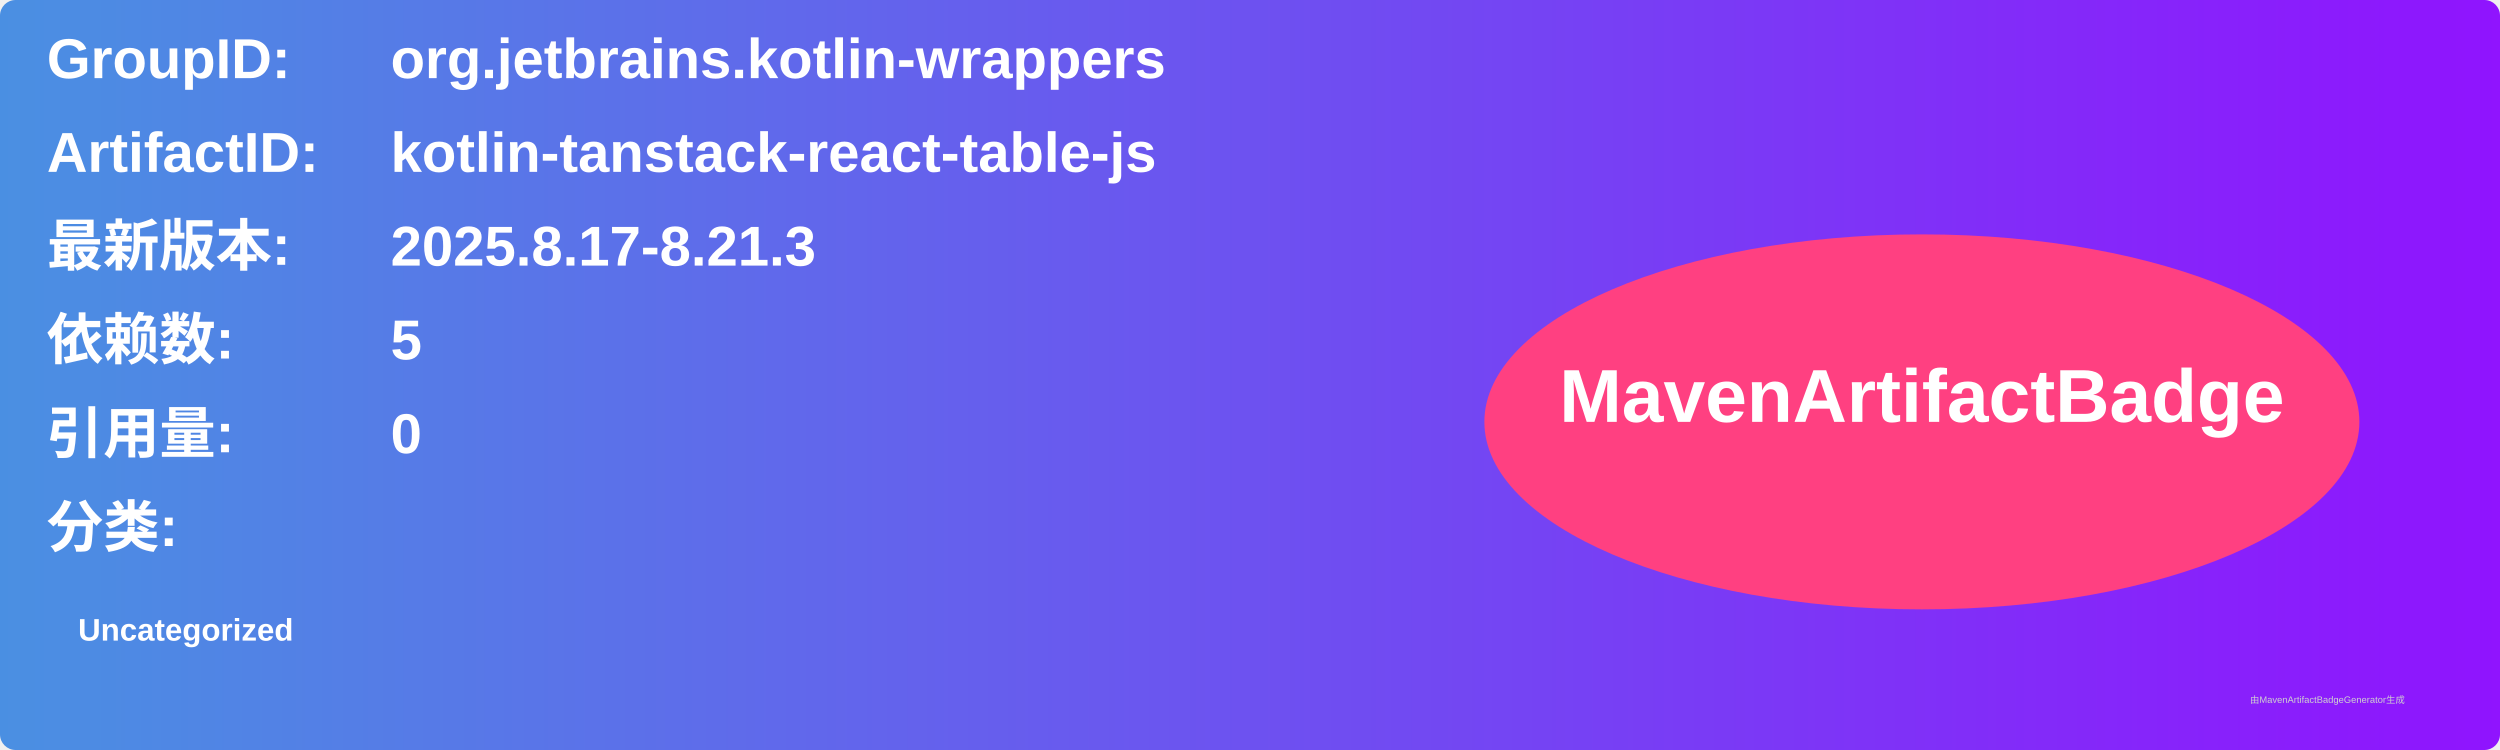
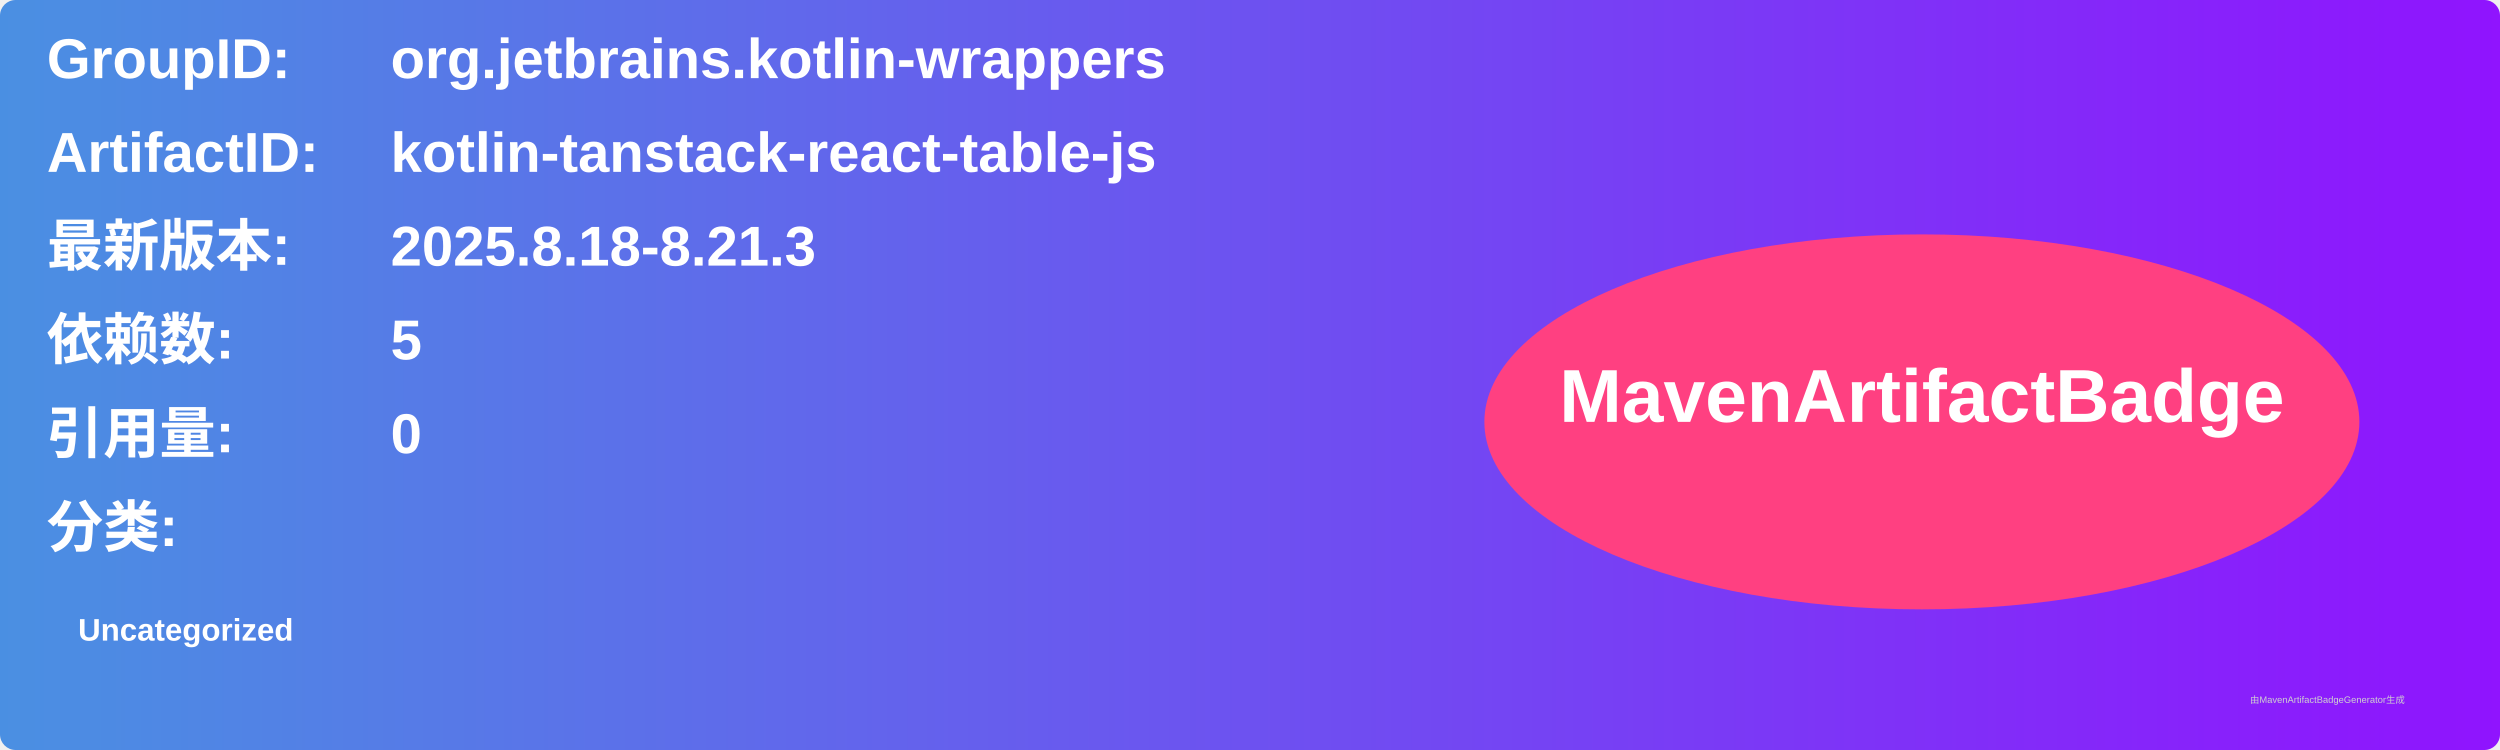
<svg xmlns="http://www.w3.org/2000/svg" width="800" height="240" viewBox="0 0 800 240">
  <linearGradient id="grad" x1="0%" y1="0%" x2="100%" y2="0%">
    <stop offset="0%" stop-color="#4a90e2" />
    <stop offset="100%" stop-color="#9013fe" />
  </linearGradient>
  <rect width="100%" height="100%" rx="5" ry="5" fill="url(#grad)" />
  <g transform="translate(15, 15)">
    <text x="0" y="10" font-family="Arial" font-size="18" fill="white" font-weight="bold" width="260">GroupID:</text>
    <text x="110" y="10" font-family="Arial" font-size="18" fill="white" font-weight="bold" width="460">org.jetbrains.kotlin-wrappers</text>
    <text x="0" y="40" font-family="Arial" font-size="18" fill="white" font-weight="bold" width="260">ArtifactID:</text>
    <text x="110" y="40" font-family="Arial" font-size="18" fill="white" font-weight="bold" width="460">kotlin-tanstack-react-table-js</text>
    <text x="0" y="70" font-family="Arial" font-size="18" fill="white" font-weight="bold">最新版本:</text>
    <text x="110" y="70" font-family="Arial" font-size="18" fill="white" font-weight="bold">
-       <tspan font-weight="bold">2025.8.17-8.21.3</tspan>
+       <tspan font-weight="bold">2025.8.18-8.21.3</tspan>
    </text>
    <text x="0" y="100" font-family="Arial" font-size="18" fill="white" font-weight="bold">依赖数: </text>
    <text x="110" y="100" font-family="Arial" font-size="18" fill="white">
      <tspan font-weight="bold">5</tspan>
    </text>
    <text x="0" y="130" font-family="Arial" font-size="18" fill="white" font-weight="bold">引用量: </text>
    <text x="110" y="130" font-family="Arial" font-size="18" fill="white">
      <tspan font-weight="bold">0</tspan>
    </text>
    <text x="0" y="160" font-family="Arial" font-size="18" fill="white" font-weight="bold">分类:</text>
    <text x="10" y="190" font-family="Arial" font-size="10" fill="white">
      <tspan font-weight="bold">Uncategorized</tspan>
    </text>
    <ellipse cx="600" cy="120" rx="140" ry="60" fill="#ff4081" />
    <text x="600" y="120" text-anchor="middle" font-family="Arial" font-size="24" fill="white" font-weight="bold">MavenArtifactBadge</text>
  </g>
  <text x="720" y="225" font-family="Arial" font-size="3" fill="#d0d0d0">由MavenArtifactBadgeGenerator生成</text>
</svg>
